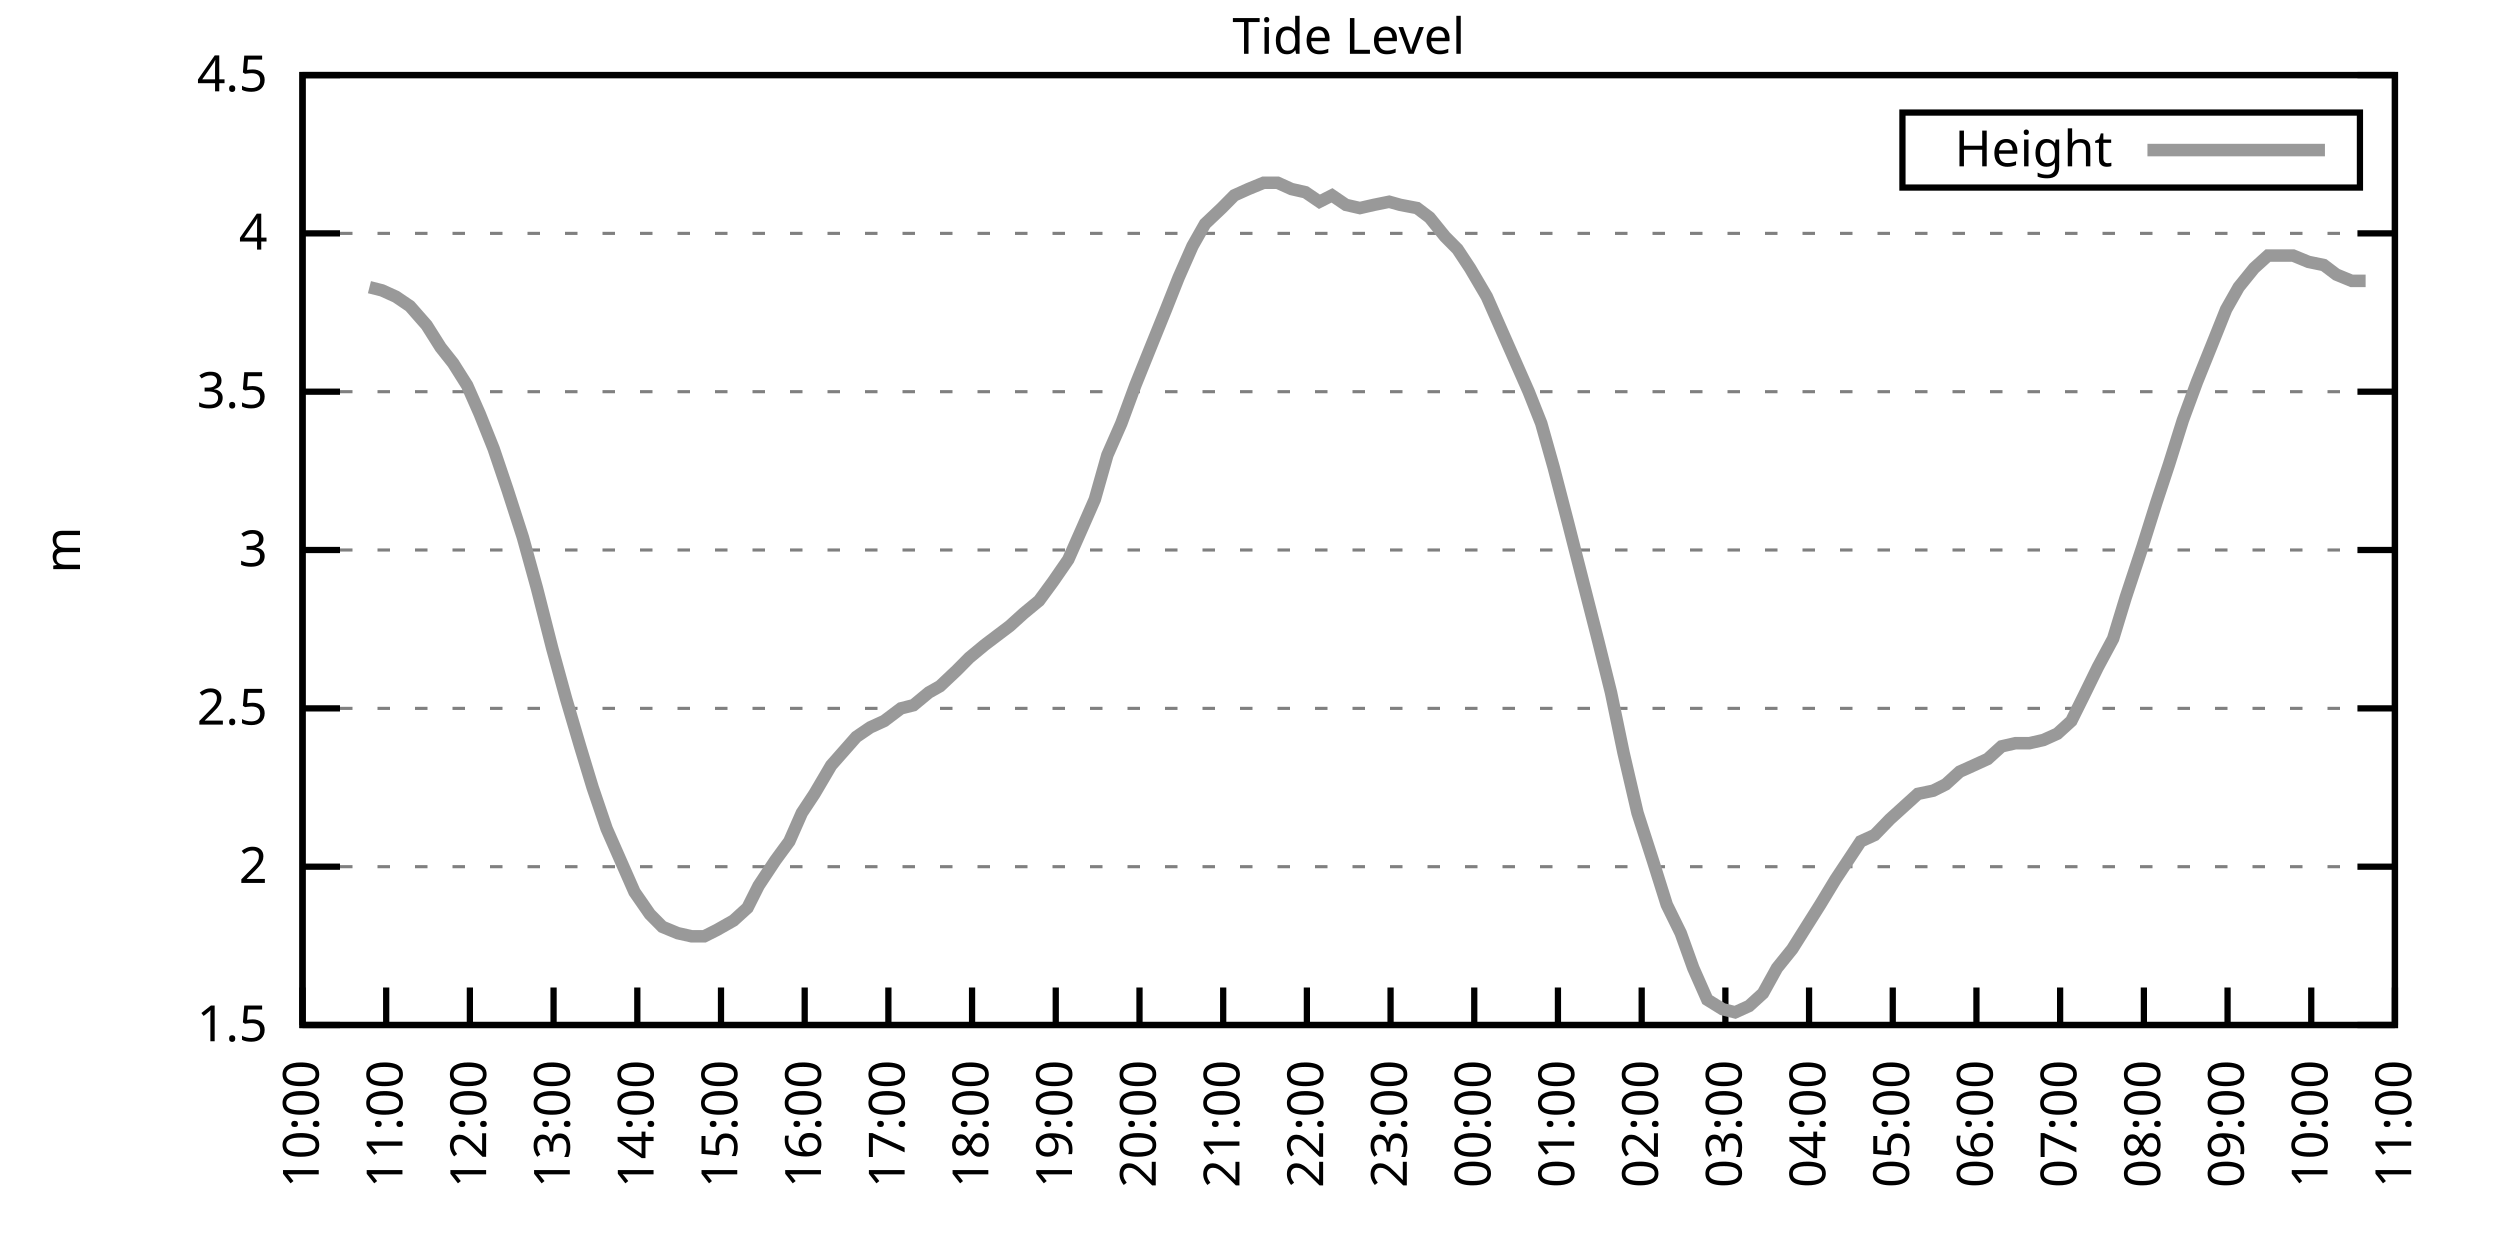
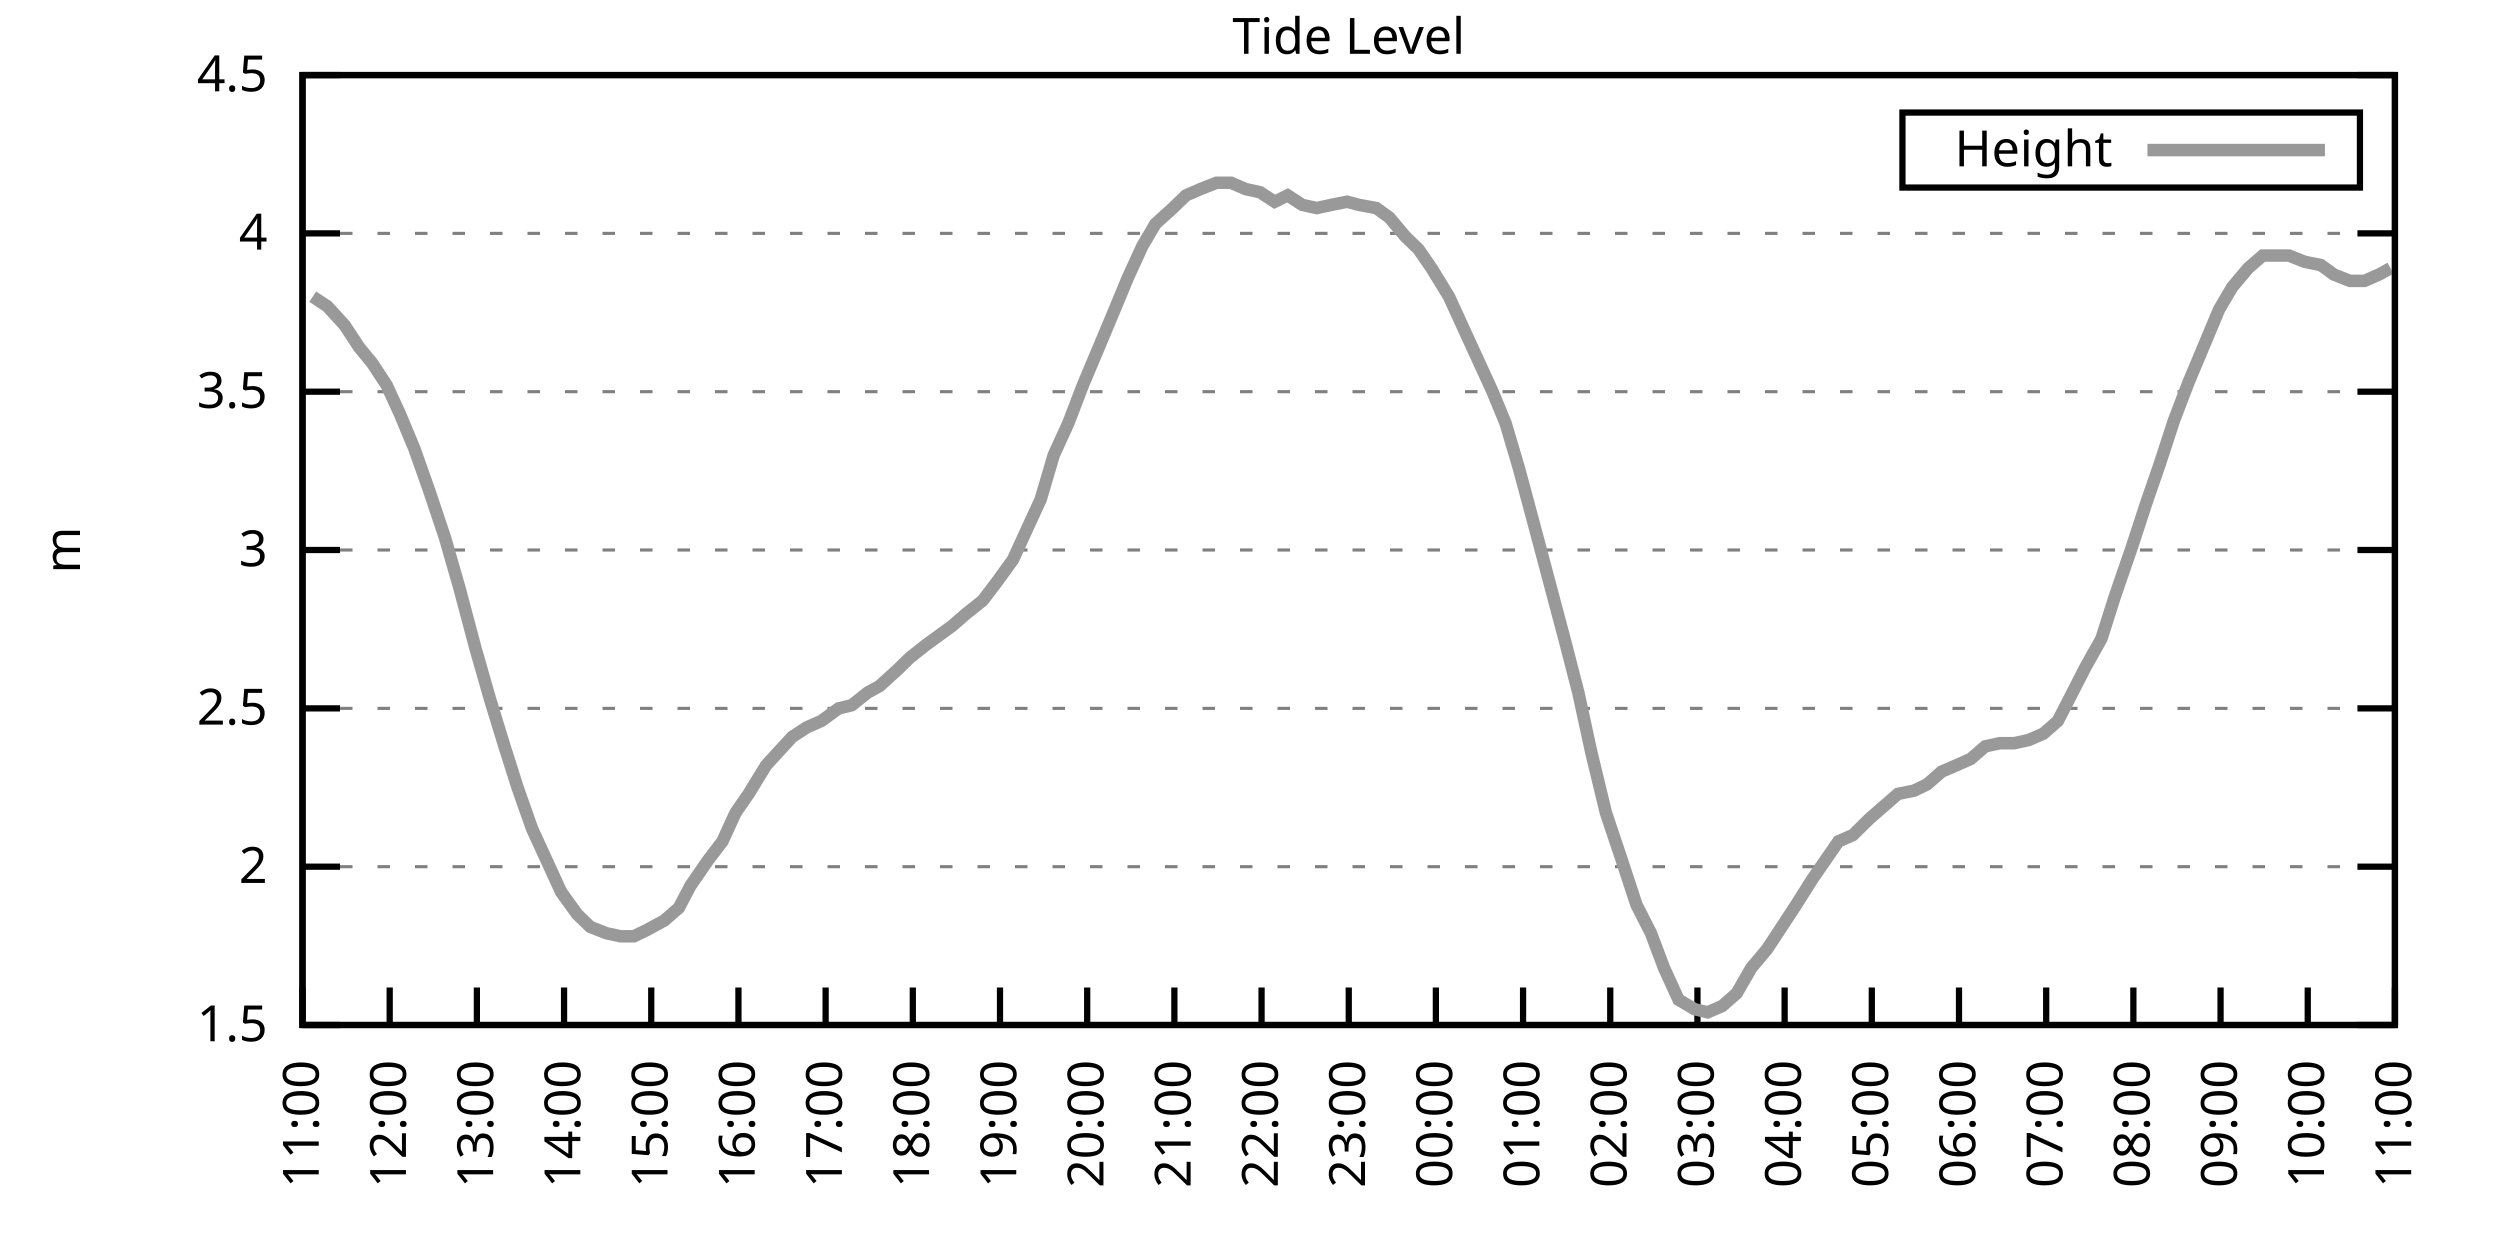
<svg xmlns="http://www.w3.org/2000/svg" xmlns:xlink="http://www.w3.org/1999/xlink" width="400" height="200" viewBox="0 0 400 200">
  <g id="gnuplot_canvas">
    <rect x="0" y="0" width="400" height="200" fill="none" />
    <defs>
      <circle id="gpDot" r="0.5" stroke-width="0.5" stroke="currentColor" />
      <path id="gpPt0" stroke-width="0.333" stroke="currentColor" d="M-1,0 h2 M0,-1 v2" />
      <path id="gpPt1" stroke-width="0.333" stroke="currentColor" d="M-1,-1 L1,1 M1,-1 L-1,1" />
      <path id="gpPt2" stroke-width="0.333" stroke="currentColor" d="M-1,0 L1,0 M0,-1 L0,1 M-1,-1 L1,1 M-1,1 L1,-1" />
      <rect id="gpPt3" stroke-width="0.333" stroke="currentColor" x="-1" y="-1" width="2" height="2" />
      <rect id="gpPt4" stroke-width="0.333" stroke="currentColor" fill="currentColor" x="-1" y="-1" width="2" height="2" />
      <circle id="gpPt5" stroke-width="0.333" stroke="currentColor" cx="0" cy="0" r="1" />
      <use xlink:href="#gpPt5" id="gpPt6" fill="currentColor" stroke="none" />
      <path id="gpPt7" stroke-width="0.333" stroke="currentColor" d="M0,-1.33 L-1.33,0.67 L1.33,0.67 z" />
      <use xlink:href="#gpPt7" id="gpPt8" fill="currentColor" stroke="none" />
      <use xlink:href="#gpPt7" id="gpPt9" stroke="currentColor" transform="rotate(180)" />
      <use xlink:href="#gpPt9" id="gpPt10" fill="currentColor" stroke="none" />
      <use xlink:href="#gpPt3" id="gpPt11" stroke="currentColor" transform="rotate(45)" />
      <use xlink:href="#gpPt11" id="gpPt12" fill="currentColor" stroke="none" />
      <path id="gpPt13" stroke-width="0.333" stroke="currentColor" d="M0,1.330 L1.265,0.411 L0.782,-1.067 L-0.782,-1.076 L-1.265,0.411 z" />
      <use xlink:href="#gpPt13" id="gpPt14" fill="currentColor" stroke="none" />
      <filter id="textbox" filterUnits="objectBoundingBox" x="0" y="0" height="1" width="1">
        <feFlood flood-color="white" flood-opacity="1" result="bgnd" />
        <feComposite in="SourceGraphic" in2="bgnd" operator="atop" />
      </filter>
      <filter id="greybox" filterUnits="objectBoundingBox" x="0" y="0" height="1" width="1">
        <feFlood flood-color="lightgrey" flood-opacity="1" result="grey" />
        <feComposite in="SourceGraphic" in2="grey" operator="atop" />
      </filter>
    </defs>
    <g fill="none" color="white" stroke="currentColor" stroke-width="1.00" stroke-linecap="butt" stroke-linejoin="miter">
</g>
    <g fill="none" color="black" stroke="currentColor" stroke-width="1.00" stroke-linecap="butt" stroke-linejoin="miter">
      <g stroke="none" shape-rendering="crispEdges">
        <polygon fill="rgb(255, 255, 255)" points="48.40,164.00 383.18,164.00 383.18,12.02 48.40,12.02 " />
      </g>
    </g>
    <g fill="none" color="black" stroke="currentColor" stroke-width="1.00" stroke-linecap="butt" stroke-linejoin="miter">
</g>
    <g fill="none" color="black" stroke="black" stroke-width="0.50" stroke-linecap="butt" stroke-linejoin="miter">
</g>
    <g fill="none" color="gray" stroke="currentColor" stroke-width="0.50" stroke-linecap="butt" stroke-linejoin="miter">
      <path stroke="gray" stroke-dasharray="2,4" class="gridline" d="M48.40,164.00 L383.19,164.00  " />
    </g>
    <g fill="none" color="gray" stroke="gray" stroke-width="1.00" stroke-linecap="butt" stroke-linejoin="miter">
</g>
    <g fill="none" color="black" stroke="currentColor" stroke-width="1.00" stroke-linecap="butt" stroke-linejoin="miter">
      <path stroke="black" d="M48.40,164.00 L54.40,164.00 M383.19,164.00 L377.19,164.00  " />
      <g transform="translate(42.80,166.60)" stroke="none" fill="black" font-family="Sans" font-size="8.00" text-anchor="end">
        <text>
          <tspan font-family="Sans"> 1.5</tspan>
        </text>
      </g>
    </g>
    <g fill="none" color="black" stroke="currentColor" stroke-width="1.00" stroke-linecap="butt" stroke-linejoin="miter">
</g>
    <g fill="none" color="black" stroke="black" stroke-width="0.50" stroke-linecap="butt" stroke-linejoin="miter">
</g>
    <g fill="none" color="gray" stroke="currentColor" stroke-width="0.50" stroke-linecap="butt" stroke-linejoin="miter">
      <path stroke="gray" stroke-dasharray="2,4" class="gridline" d="M48.40,138.67 L383.19,138.67  " />
    </g>
    <g fill="none" color="gray" stroke="gray" stroke-width="1.00" stroke-linecap="butt" stroke-linejoin="miter">
</g>
    <g fill="none" color="black" stroke="currentColor" stroke-width="1.00" stroke-linecap="butt" stroke-linejoin="miter">
      <path stroke="black" d="M48.40,138.67 L54.40,138.67 M383.19,138.67 L377.19,138.67  " />
      <g transform="translate(42.80,141.27)" stroke="none" fill="black" font-family="Sans" font-size="8.00" text-anchor="end">
        <text>
          <tspan font-family="Sans"> 2</tspan>
        </text>
      </g>
    </g>
    <g fill="none" color="black" stroke="currentColor" stroke-width="1.00" stroke-linecap="butt" stroke-linejoin="miter">
</g>
    <g fill="none" color="black" stroke="black" stroke-width="0.50" stroke-linecap="butt" stroke-linejoin="miter">
</g>
    <g fill="none" color="gray" stroke="currentColor" stroke-width="0.50" stroke-linecap="butt" stroke-linejoin="miter">
      <path stroke="gray" stroke-dasharray="2,4" class="gridline" d="M48.40,113.34 L383.19,113.34  " />
    </g>
    <g fill="none" color="gray" stroke="gray" stroke-width="1.00" stroke-linecap="butt" stroke-linejoin="miter">
</g>
    <g fill="none" color="black" stroke="currentColor" stroke-width="1.00" stroke-linecap="butt" stroke-linejoin="miter">
      <path stroke="black" d="M48.40,113.34 L54.40,113.34 M383.19,113.34 L377.19,113.34  " />
      <g transform="translate(42.80,115.94)" stroke="none" fill="black" font-family="Sans" font-size="8.00" text-anchor="end">
        <text>
          <tspan font-family="Sans"> 2.5</tspan>
        </text>
      </g>
    </g>
    <g fill="none" color="black" stroke="currentColor" stroke-width="1.00" stroke-linecap="butt" stroke-linejoin="miter">
</g>
    <g fill="none" color="black" stroke="black" stroke-width="0.50" stroke-linecap="butt" stroke-linejoin="miter">
</g>
    <g fill="none" color="gray" stroke="currentColor" stroke-width="0.50" stroke-linecap="butt" stroke-linejoin="miter">
      <path stroke="gray" stroke-dasharray="2,4" class="gridline" d="M48.40,88.00 L383.19,88.00  " />
    </g>
    <g fill="none" color="gray" stroke="gray" stroke-width="1.00" stroke-linecap="butt" stroke-linejoin="miter">
</g>
    <g fill="none" color="black" stroke="currentColor" stroke-width="1.00" stroke-linecap="butt" stroke-linejoin="miter">
      <path stroke="black" d="M48.40,88.00 L54.40,88.00 M383.19,88.00 L377.19,88.00  " />
      <g transform="translate(42.80,90.60)" stroke="none" fill="black" font-family="Sans" font-size="8.00" text-anchor="end">
        <text>
          <tspan font-family="Sans"> 3</tspan>
        </text>
      </g>
    </g>
    <g fill="none" color="black" stroke="currentColor" stroke-width="1.00" stroke-linecap="butt" stroke-linejoin="miter">
</g>
    <g fill="none" color="black" stroke="black" stroke-width="0.50" stroke-linecap="butt" stroke-linejoin="miter">
</g>
    <g fill="none" color="gray" stroke="currentColor" stroke-width="0.50" stroke-linecap="butt" stroke-linejoin="miter">
      <path stroke="gray" stroke-dasharray="2,4" class="gridline" d="M48.40,62.67 L383.19,62.67  " />
    </g>
    <g fill="none" color="gray" stroke="gray" stroke-width="1.00" stroke-linecap="butt" stroke-linejoin="miter">
</g>
    <g fill="none" color="black" stroke="currentColor" stroke-width="1.00" stroke-linecap="butt" stroke-linejoin="miter">
      <path stroke="black" d="M48.40,62.67 L54.40,62.67 M383.19,62.67 L377.19,62.67  " />
      <g transform="translate(42.80,65.27)" stroke="none" fill="black" font-family="Sans" font-size="8.00" text-anchor="end">
        <text>
          <tspan font-family="Sans"> 3.5</tspan>
        </text>
      </g>
    </g>
    <g fill="none" color="black" stroke="currentColor" stroke-width="1.00" stroke-linecap="butt" stroke-linejoin="miter">
</g>
    <g fill="none" color="black" stroke="black" stroke-width="0.50" stroke-linecap="butt" stroke-linejoin="miter">
</g>
    <g fill="none" color="gray" stroke="currentColor" stroke-width="0.50" stroke-linecap="butt" stroke-linejoin="miter">
      <path stroke="gray" stroke-dasharray="2,4" class="gridline" d="M48.40,37.34 L383.19,37.34  " />
    </g>
    <g fill="none" color="gray" stroke="gray" stroke-width="1.00" stroke-linecap="butt" stroke-linejoin="miter">
</g>
    <g fill="none" color="black" stroke="currentColor" stroke-width="1.00" stroke-linecap="butt" stroke-linejoin="miter">
      <path stroke="black" d="M48.40,37.34 L54.40,37.34 M383.19,37.34 L377.19,37.34  " />
      <g transform="translate(42.80,39.94)" stroke="none" fill="black" font-family="Sans" font-size="8.00" text-anchor="end">
        <text>
          <tspan font-family="Sans"> 4</tspan>
        </text>
      </g>
    </g>
    <g fill="none" color="black" stroke="currentColor" stroke-width="1.00" stroke-linecap="butt" stroke-linejoin="miter">
</g>
    <g fill="none" color="black" stroke="black" stroke-width="0.50" stroke-linecap="butt" stroke-linejoin="miter">
</g>
    <g fill="none" color="gray" stroke="currentColor" stroke-width="0.50" stroke-linecap="butt" stroke-linejoin="miter">
      <path stroke="gray" stroke-dasharray="2,4" class="gridline" d="M48.40,12.01 L383.19,12.01  " />
    </g>
    <g fill="none" color="gray" stroke="gray" stroke-width="1.00" stroke-linecap="butt" stroke-linejoin="miter">
</g>
    <g fill="none" color="black" stroke="currentColor" stroke-width="1.00" stroke-linecap="butt" stroke-linejoin="miter">
      <path stroke="black" d="M48.40,12.01 L54.40,12.01 M383.19,12.01 L377.19,12.01  " />
      <g transform="translate(42.80,14.61)" stroke="none" fill="black" font-family="Sans" font-size="8.00" text-anchor="end">
        <text>
          <tspan font-family="Sans"> 4.5</tspan>
        </text>
      </g>
    </g>
    <g fill="none" color="black" stroke="currentColor" stroke-width="1.00" stroke-linecap="butt" stroke-linejoin="miter">
      <path stroke="black" d="M48.40,164.00 L48.40,158.00  " />
      <g transform="translate(51.00,169.60) rotate(270.00)" stroke="none" fill="black" font-family="Sans" font-size="8.00" text-anchor="end">
        <text>
-           <tspan font-family="Sans">10:00</tspan>
-         </text>
-       </g>
-     </g>
-     <g fill="none" color="black" stroke="currentColor" stroke-width="1.00" stroke-linecap="butt" stroke-linejoin="miter">
-       <path stroke="black" d="M61.79,164.00 L61.79,158.00  " />
-       <g transform="translate(64.39,169.60) rotate(270.00)" stroke="none" fill="black" font-family="Sans" font-size="8.00" text-anchor="end">
-         <text>
          <tspan font-family="Sans">11:00</tspan>
        </text>
      </g>
    </g>
    <g fill="none" color="black" stroke="currentColor" stroke-width="1.00" stroke-linecap="butt" stroke-linejoin="miter">
-       <path stroke="black" d="M75.18,164.00 L75.18,158.00  " />
-       <g transform="translate(77.78,169.60) rotate(270.00)" stroke="none" fill="black" font-family="Sans" font-size="8.00" text-anchor="end">
+       <path stroke="black" d="M62.35,164.00 L62.35,158.00  " />
+       <g transform="translate(64.95,169.60) rotate(270.00)" stroke="none" fill="black" font-family="Sans" font-size="8.00" text-anchor="end">
        <text>
          <tspan font-family="Sans">12:00</tspan>
        </text>
      </g>
    </g>
    <g fill="none" color="black" stroke="currentColor" stroke-width="1.00" stroke-linecap="butt" stroke-linejoin="miter">
-       <path stroke="black" d="M88.57,164.00 L88.57,158.00  " />
-       <g transform="translate(91.17,169.60) rotate(270.00)" stroke="none" fill="black" font-family="Sans" font-size="8.00" text-anchor="end">
+       <path stroke="black" d="M76.30,164.00 L76.30,158.00  " />
+       <g transform="translate(78.90,169.60) rotate(270.00)" stroke="none" fill="black" font-family="Sans" font-size="8.00" text-anchor="end">
        <text>
          <tspan font-family="Sans">13:00</tspan>
        </text>
      </g>
    </g>
    <g fill="none" color="black" stroke="currentColor" stroke-width="1.00" stroke-linecap="butt" stroke-linejoin="miter">
-       <path stroke="black" d="M101.97,164.00 L101.97,158.00  " />
-       <g transform="translate(104.57,169.60) rotate(270.00)" stroke="none" fill="black" font-family="Sans" font-size="8.00" text-anchor="end">
+       <path stroke="black" d="M90.25,164.00 L90.25,158.00  " />
+       <g transform="translate(92.85,169.60) rotate(270.00)" stroke="none" fill="black" font-family="Sans" font-size="8.00" text-anchor="end">
        <text>
          <tspan font-family="Sans">14:00</tspan>
        </text>
      </g>
    </g>
    <g fill="none" color="black" stroke="currentColor" stroke-width="1.00" stroke-linecap="butt" stroke-linejoin="miter">
-       <path stroke="black" d="M115.36,164.00 L115.36,158.00  " />
-       <g transform="translate(117.96,169.60) rotate(270.00)" stroke="none" fill="black" font-family="Sans" font-size="8.00" text-anchor="end">
+       <path stroke="black" d="M104.20,164.00 L104.20,158.00  " />
+       <g transform="translate(106.80,169.60) rotate(270.00)" stroke="none" fill="black" font-family="Sans" font-size="8.00" text-anchor="end">
        <text>
          <tspan font-family="Sans">15:00</tspan>
        </text>
      </g>
    </g>
    <g fill="none" color="black" stroke="currentColor" stroke-width="1.00" stroke-linecap="butt" stroke-linejoin="miter">
-       <path stroke="black" d="M128.75,164.00 L128.75,158.00  " />
-       <g transform="translate(131.35,169.60) rotate(270.00)" stroke="none" fill="black" font-family="Sans" font-size="8.00" text-anchor="end">
+       <path stroke="black" d="M118.15,164.00 L118.15,158.00  " />
+       <g transform="translate(120.75,169.60) rotate(270.00)" stroke="none" fill="black" font-family="Sans" font-size="8.00" text-anchor="end">
        <text>
          <tspan font-family="Sans">16:00</tspan>
        </text>
      </g>
    </g>
    <g fill="none" color="black" stroke="currentColor" stroke-width="1.00" stroke-linecap="butt" stroke-linejoin="miter">
-       <path stroke="black" d="M142.14,164.00 L142.14,158.00  " />
-       <g transform="translate(144.74,169.60) rotate(270.00)" stroke="none" fill="black" font-family="Sans" font-size="8.00" text-anchor="end">
+       <path stroke="black" d="M132.10,164.00 L132.10,158.00  " />
+       <g transform="translate(134.70,169.60) rotate(270.00)" stroke="none" fill="black" font-family="Sans" font-size="8.00" text-anchor="end">
        <text>
          <tspan font-family="Sans">17:00</tspan>
        </text>
      </g>
    </g>
    <g fill="none" color="black" stroke="currentColor" stroke-width="1.00" stroke-linecap="butt" stroke-linejoin="miter">
-       <path stroke="black" d="M155.53,164.00 L155.53,158.00  " />
-       <g transform="translate(158.13,169.60) rotate(270.00)" stroke="none" fill="black" font-family="Sans" font-size="8.00" text-anchor="end">
+       <path stroke="black" d="M146.05,164.00 L146.05,158.00  " />
+       <g transform="translate(148.65,169.60) rotate(270.00)" stroke="none" fill="black" font-family="Sans" font-size="8.00" text-anchor="end">
        <text>
          <tspan font-family="Sans">18:00</tspan>
        </text>
      </g>
    </g>
    <g fill="none" color="black" stroke="currentColor" stroke-width="1.00" stroke-linecap="butt" stroke-linejoin="miter">
-       <path stroke="black" d="M168.92,164.00 L168.92,158.00  " />
-       <g transform="translate(171.52,169.60) rotate(270.00)" stroke="none" fill="black" font-family="Sans" font-size="8.00" text-anchor="end">
+       <path stroke="black" d="M160.00,164.00 L160.00,158.00  " />
+       <g transform="translate(162.60,169.60) rotate(270.00)" stroke="none" fill="black" font-family="Sans" font-size="8.00" text-anchor="end">
        <text>
          <tspan font-family="Sans">19:00</tspan>
        </text>
      </g>
    </g>
    <g fill="none" color="black" stroke="currentColor" stroke-width="1.00" stroke-linecap="butt" stroke-linejoin="miter">
-       <path stroke="black" d="M182.32,164.00 L182.32,158.00  " />
-       <g transform="translate(184.92,169.60) rotate(270.00)" stroke="none" fill="black" font-family="Sans" font-size="8.00" text-anchor="end">
+       <path stroke="black" d="M173.95,164.00 L173.95,158.00  " />
+       <g transform="translate(176.55,169.60) rotate(270.00)" stroke="none" fill="black" font-family="Sans" font-size="8.00" text-anchor="end">
        <text>
          <tspan font-family="Sans">20:00</tspan>
        </text>
      </g>
    </g>
    <g fill="none" color="black" stroke="currentColor" stroke-width="1.00" stroke-linecap="butt" stroke-linejoin="miter">
-       <path stroke="black" d="M195.71,164.00 L195.71,158.00  " />
-       <g transform="translate(198.31,169.60) rotate(270.00)" stroke="none" fill="black" font-family="Sans" font-size="8.00" text-anchor="end">
+       <path stroke="black" d="M187.90,164.00 L187.90,158.00  " />
+       <g transform="translate(190.50,169.60) rotate(270.00)" stroke="none" fill="black" font-family="Sans" font-size="8.00" text-anchor="end">
        <text>
          <tspan font-family="Sans">21:00</tspan>
        </text>
      </g>
    </g>
    <g fill="none" color="black" stroke="currentColor" stroke-width="1.00" stroke-linecap="butt" stroke-linejoin="miter">
-       <path stroke="black" d="M209.10,164.00 L209.10,158.00  " />
-       <g transform="translate(211.70,169.60) rotate(270.00)" stroke="none" fill="black" font-family="Sans" font-size="8.00" text-anchor="end">
+       <path stroke="black" d="M201.85,164.00 L201.85,158.00  " />
+       <g transform="translate(204.45,169.60) rotate(270.00)" stroke="none" fill="black" font-family="Sans" font-size="8.00" text-anchor="end">
        <text>
          <tspan font-family="Sans">22:00</tspan>
        </text>
      </g>
    </g>
    <g fill="none" color="black" stroke="currentColor" stroke-width="1.00" stroke-linecap="butt" stroke-linejoin="miter">
-       <path stroke="black" d="M222.49,164.00 L222.49,158.00  " />
-       <g transform="translate(225.09,169.60) rotate(270.00)" stroke="none" fill="black" font-family="Sans" font-size="8.00" text-anchor="end">
+       <path stroke="black" d="M215.80,164.00 L215.80,158.00  " />
+       <g transform="translate(218.40,169.60) rotate(270.00)" stroke="none" fill="black" font-family="Sans" font-size="8.00" text-anchor="end">
        <text>
          <tspan font-family="Sans">23:00</tspan>
        </text>
      </g>
    </g>
    <g fill="none" color="black" stroke="currentColor" stroke-width="1.00" stroke-linecap="butt" stroke-linejoin="miter">
-       <path stroke="black" d="M235.88,164.00 L235.88,158.00  " />
-       <g transform="translate(238.48,169.60) rotate(270.00)" stroke="none" fill="black" font-family="Sans" font-size="8.00" text-anchor="end">
+       <path stroke="black" d="M229.74,164.00 L229.74,158.00  " />
+       <g transform="translate(232.34,169.60) rotate(270.00)" stroke="none" fill="black" font-family="Sans" font-size="8.00" text-anchor="end">
        <text>
          <tspan font-family="Sans">00:00</tspan>
        </text>
      </g>
    </g>
    <g fill="none" color="black" stroke="currentColor" stroke-width="1.00" stroke-linecap="butt" stroke-linejoin="miter">
-       <path stroke="black" d="M249.27,164.00 L249.27,158.00  " />
-       <g transform="translate(251.87,169.60) rotate(270.00)" stroke="none" fill="black" font-family="Sans" font-size="8.00" text-anchor="end">
+       <path stroke="black" d="M243.69,164.00 L243.69,158.00  " />
+       <g transform="translate(246.29,169.60) rotate(270.00)" stroke="none" fill="black" font-family="Sans" font-size="8.00" text-anchor="end">
        <text>
          <tspan font-family="Sans">01:00</tspan>
        </text>
      </g>
    </g>
    <g fill="none" color="black" stroke="currentColor" stroke-width="1.00" stroke-linecap="butt" stroke-linejoin="miter">
-       <path stroke="black" d="M262.67,164.00 L262.67,158.00  " />
-       <g transform="translate(265.27,169.60) rotate(270.00)" stroke="none" fill="black" font-family="Sans" font-size="8.00" text-anchor="end">
+       <path stroke="black" d="M257.64,164.00 L257.64,158.00  " />
+       <g transform="translate(260.24,169.60) rotate(270.00)" stroke="none" fill="black" font-family="Sans" font-size="8.00" text-anchor="end">
        <text>
          <tspan font-family="Sans">02:00</tspan>
        </text>
      </g>
    </g>
    <g fill="none" color="black" stroke="currentColor" stroke-width="1.00" stroke-linecap="butt" stroke-linejoin="miter">
-       <path stroke="black" d="M276.06,164.00 L276.06,158.00  " />
-       <g transform="translate(278.66,169.60) rotate(270.00)" stroke="none" fill="black" font-family="Sans" font-size="8.00" text-anchor="end">
+       <path stroke="black" d="M271.59,164.00 L271.59,158.00  " />
+       <g transform="translate(274.19,169.60) rotate(270.00)" stroke="none" fill="black" font-family="Sans" font-size="8.00" text-anchor="end">
        <text>
          <tspan font-family="Sans">03:00</tspan>
        </text>
      </g>
    </g>
    <g fill="none" color="black" stroke="currentColor" stroke-width="1.00" stroke-linecap="butt" stroke-linejoin="miter">
-       <path stroke="black" d="M289.45,164.00 L289.45,158.00  " />
-       <g transform="translate(292.05,169.60) rotate(270.00)" stroke="none" fill="black" font-family="Sans" font-size="8.00" text-anchor="end">
+       <path stroke="black" d="M285.54,164.00 L285.54,158.00  " />
+       <g transform="translate(288.14,169.60) rotate(270.00)" stroke="none" fill="black" font-family="Sans" font-size="8.00" text-anchor="end">
        <text>
          <tspan font-family="Sans">04:00</tspan>
        </text>
      </g>
    </g>
    <g fill="none" color="black" stroke="currentColor" stroke-width="1.00" stroke-linecap="butt" stroke-linejoin="miter">
-       <path stroke="black" d="M302.84,164.00 L302.84,158.00  " />
-       <g transform="translate(305.44,169.60) rotate(270.00)" stroke="none" fill="black" font-family="Sans" font-size="8.00" text-anchor="end">
+       <path stroke="black" d="M299.49,164.00 L299.49,158.00  " />
+       <g transform="translate(302.09,169.60) rotate(270.00)" stroke="none" fill="black" font-family="Sans" font-size="8.00" text-anchor="end">
        <text>
          <tspan font-family="Sans">05:00</tspan>
        </text>
      </g>
    </g>
    <g fill="none" color="black" stroke="currentColor" stroke-width="1.00" stroke-linecap="butt" stroke-linejoin="miter">
-       <path stroke="black" d="M316.23,164.00 L316.23,158.00  " />
-       <g transform="translate(318.83,169.60) rotate(270.00)" stroke="none" fill="black" font-family="Sans" font-size="8.00" text-anchor="end">
+       <path stroke="black" d="M313.44,164.00 L313.44,158.00  " />
+       <g transform="translate(316.04,169.60) rotate(270.00)" stroke="none" fill="black" font-family="Sans" font-size="8.00" text-anchor="end">
        <text>
          <tspan font-family="Sans">06:00</tspan>
        </text>
      </g>
    </g>
    <g fill="none" color="black" stroke="currentColor" stroke-width="1.00" stroke-linecap="butt" stroke-linejoin="miter">
-       <path stroke="black" d="M329.62,164.00 L329.62,158.00  " />
-       <g transform="translate(332.22,169.60) rotate(270.00)" stroke="none" fill="black" font-family="Sans" font-size="8.00" text-anchor="end">
+       <path stroke="black" d="M327.39,164.00 L327.39,158.00  " />
+       <g transform="translate(329.99,169.60) rotate(270.00)" stroke="none" fill="black" font-family="Sans" font-size="8.00" text-anchor="end">
        <text>
          <tspan font-family="Sans">07:00</tspan>
        </text>
      </g>
    </g>
    <g fill="none" color="black" stroke="currentColor" stroke-width="1.00" stroke-linecap="butt" stroke-linejoin="miter">
-       <path stroke="black" d="M343.02,164.00 L343.02,158.00  " />
-       <g transform="translate(345.62,169.60) rotate(270.00)" stroke="none" fill="black" font-family="Sans" font-size="8.00" text-anchor="end">
+       <path stroke="black" d="M341.34,164.00 L341.34,158.00  " />
+       <g transform="translate(343.94,169.60) rotate(270.00)" stroke="none" fill="black" font-family="Sans" font-size="8.00" text-anchor="end">
        <text>
          <tspan font-family="Sans">08:00</tspan>
        </text>
      </g>
    </g>
    <g fill="none" color="black" stroke="currentColor" stroke-width="1.00" stroke-linecap="butt" stroke-linejoin="miter">
-       <path stroke="black" d="M356.41,164.00 L356.41,158.00  " />
-       <g transform="translate(359.01,169.60) rotate(270.00)" stroke="none" fill="black" font-family="Sans" font-size="8.00" text-anchor="end">
+       <path stroke="black" d="M355.29,164.00 L355.29,158.00  " />
+       <g transform="translate(357.89,169.60) rotate(270.00)" stroke="none" fill="black" font-family="Sans" font-size="8.00" text-anchor="end">
        <text>
          <tspan font-family="Sans">09:00</tspan>
        </text>
      </g>
    </g>
    <g fill="none" color="black" stroke="currentColor" stroke-width="1.00" stroke-linecap="butt" stroke-linejoin="miter">
-       <path stroke="black" d="M369.80,164.00 L369.80,158.00  " />
-       <g transform="translate(372.40,169.60) rotate(270.00)" stroke="none" fill="black" font-family="Sans" font-size="8.00" text-anchor="end">
+       <path stroke="black" d="M369.24,164.00 L369.24,158.00  " />
+       <g transform="translate(371.84,169.60) rotate(270.00)" stroke="none" fill="black" font-family="Sans" font-size="8.00" text-anchor="end">
        <text>
          <tspan font-family="Sans">10:00</tspan>
        </text>
      </g>
    </g>
    <g fill="none" color="black" stroke="currentColor" stroke-width="1.00" stroke-linecap="butt" stroke-linejoin="miter">
      <path stroke="black" d="M383.19,164.00 L383.19,158.00  " />
      <g transform="translate(385.79,169.60) rotate(270.00)" stroke="none" fill="black" font-family="Sans" font-size="8.00" text-anchor="end">
        <text>
          <tspan font-family="Sans">11:00</tspan>
        </text>
      </g>
    </g>
    <g fill="none" color="black" stroke="currentColor" stroke-width="1.00" stroke-linecap="butt" stroke-linejoin="miter">
</g>
    <g fill="none" color="black" stroke="currentColor" stroke-width="1.00" stroke-linecap="butt" stroke-linejoin="miter">
      <path stroke="black" d="M48.40,12.01 L48.40,164.00 L383.19,164.00 L383.19,12.01 L48.40,12.01 Z  " />
    </g>
    <g fill="none" color="black" stroke="currentColor" stroke-width="1.00" stroke-linecap="butt" stroke-linejoin="miter">
</g>
    <g fill="none" color="black" stroke="currentColor" stroke-width="1.00" stroke-linecap="butt" stroke-linejoin="miter">
      <path stroke="black" d="M304.39,30.01 L304.39,18.01 L377.59,18.01 L377.59,30.01 L304.39,30.01 Z  " />
    </g>
    <g id="Tide_level_plot_1">
      <g fill="none" color="white" stroke="black" stroke-width="2.00" stroke-linecap="butt" stroke-linejoin="miter">
</g>
      <g fill="none" color="black" stroke="currentColor" stroke-width="2.00" stroke-linecap="butt" stroke-linejoin="miter">
        <g transform="translate(337.99,26.61)" stroke="none" fill="black" font-family="Sans" font-size="8.00" text-anchor="end">
          <text>
            <tspan font-family="Sans">Height</tspan>
          </text>
        </g>
      </g>
      <g fill="none" color="black" stroke="currentColor" stroke-width="2.00" stroke-linecap="butt" stroke-linejoin="miter">
-         <path stroke="rgb(153, 153, 153)" d="M343.59,24.01 L371.99,24.01 M59.11,45.95 L61.12,46.46 L63.35,47.47 L65.59,48.99 L68.26,52.03 L70.50,55.58   L72.50,58.11 L74.74,61.66 L76.75,66.22 L78.98,71.79 L81.21,78.38 L83.66,85.98 L85.90,94.08 L88.35,103.71   L90.58,111.82 L92.82,119.42 L94.82,126.00 L97.06,132.59 L99.29,137.66 L101.52,142.72 L103.98,146.27 L105.98,148.29   L108.44,149.31 L110.67,149.81 L112.68,149.81 L114.69,148.80 L117.37,147.28 L119.60,145.25 L121.38,141.71 L124.06,137.66   L126.29,134.62 L128.30,130.06 L130.31,127.02 L132.99,122.46 L134.78,120.43 L137.01,117.90 L139.24,116.38 L141.47,115.36   L144.15,113.34 L146.16,112.83 L148.61,110.80 L150.40,109.79 L153.08,107.26 L155.09,105.23 L157.54,103.20 L159.55,101.68   L161.56,100.16 L163.79,98.14 L166.25,96.11 L168.48,93.07 L170.93,89.52 L173.17,84.46 L175.17,79.90 L177.18,72.81   L179.41,67.74 L181.65,61.66 L184.10,55.58 L186.56,49.50 L188.57,44.43 L190.80,39.37 L192.81,35.82 L195.48,33.29   L197.49,31.26 L199.73,30.25 L202.18,29.24 L204.41,29.24 L206.64,30.25 L208.88,30.76 L211.11,32.28 L213.12,31.26   L215.35,32.78 L217.58,33.29 L219.81,32.78 L222.27,32.28 L224.05,32.78 L226.73,33.29 L228.74,34.81 L231.20,37.85   L233.20,39.87 L235.21,42.91 L237.89,47.47 L239.68,51.53 L241.91,56.59 L244.59,62.67 L246.60,67.74 L248.60,74.83   L250.84,83.45 L253.29,93.07 L255.75,102.70 L257.76,110.80 L259.76,120.43 L262.00,130.06 L264.45,137.66 L266.68,144.75   L268.92,149.31 L270.92,154.88 L273.16,159.95 L275.61,161.47 L277.62,161.97 L279.85,160.96 L282.08,158.93 L284.32,154.88   L286.77,151.84 L289.00,148.29 L291.23,144.75 L293.69,140.69 L295.70,137.66 L297.71,134.62 L299.94,133.60 L302.39,131.07   L304.63,129.04 L306.86,127.02 L309.31,126.51 L311.32,125.50 L313.55,123.47 L315.79,122.46 L318.02,121.44 L320.25,119.42   L322.48,118.91 L324.71,118.91 L326.95,118.40 L329.18,117.39 L331.41,115.36 L333.42,111.31 L335.65,106.75 L338.10,102.19   L340.11,95.60 L342.79,87.50 L345.02,80.41 L347.03,74.33 L349.26,67.23 L351.50,61.15 L353.95,55.07 L356.18,49.50   L358.19,45.95 L360.65,42.91 L362.88,40.89 L364.89,40.89 L366.90,40.89 L369.35,41.90 L371.81,42.41 L373.82,43.93   L376.27,44.94 L378.50,44.94  " />
+         <path stroke="rgb(153, 153, 153)" d="M343.59,24.01 L371.99,24.01 M50.03,47.47 L52.35,48.99 L55.14,52.03 L57.47,55.58 L59.56,58.11 L61.88,61.66   L63.98,66.22 L66.30,71.79 L68.63,78.38 L71.18,85.98 L73.51,94.08 L76.07,103.71 L78.39,111.82 L80.72,119.42   L82.81,126.00 L85.13,132.59 L87.46,137.66 L89.78,142.72 L92.34,146.27 L94.43,148.29 L96.99,149.31 L99.32,149.81   L101.41,149.81 L103.50,148.80 L106.29,147.28 L108.62,145.25 L110.48,141.71 L113.27,137.66 L115.59,134.62 L117.68,130.06   L119.78,127.02 L122.57,122.46 L124.43,120.43 L126.75,117.90 L129.08,116.38 L131.40,115.36 L134.19,113.34 L136.28,112.83   L138.84,110.80 L140.70,109.79 L143.49,107.26 L145.58,105.23 L148.14,103.20 L150.23,101.68 L152.32,100.16 L154.65,98.14   L157.21,96.11 L159.53,93.07 L162.09,89.52 L164.41,84.46 L166.51,79.90 L168.60,72.81 L170.92,67.74 L173.25,61.66   L175.81,55.58 L178.36,49.50 L180.46,44.43 L182.78,39.37 L184.87,35.82 L187.66,33.29 L189.76,31.26 L192.08,30.25   L194.64,29.24 L196.96,29.24 L199.29,30.25 L201.61,30.76 L203.94,32.28 L206.03,31.26 L208.36,32.78 L210.68,33.29   L213.01,32.78 L215.56,32.28 L217.42,32.78 L220.21,33.29 L222.30,34.81 L224.86,37.85 L226.95,39.87 L229.05,42.91   L231.84,47.47 L233.70,51.53 L236.02,56.59 L238.81,62.67 L240.90,67.74 L243.00,74.83 L245.32,83.45 L247.88,93.07   L250.44,102.70 L252.53,110.80 L254.62,120.43 L256.95,130.06 L259.50,137.66 L261.83,144.75 L264.15,149.31 L266.25,154.88   L268.57,159.95 L271.13,161.47 L273.22,161.97 L275.55,160.96 L277.87,158.93 L280.20,154.88 L282.75,151.84 L285.08,148.29   L287.40,144.75 L289.96,140.69 L292.05,137.66 L294.15,134.62 L296.47,133.60 L299.03,131.07 L301.35,129.04 L303.68,127.02   L306.23,126.51 L308.33,125.50 L310.65,123.47 L312.98,122.46 L315.30,121.44 L317.63,119.42 L319.95,118.91 L322.28,118.91   L324.60,118.40 L326.93,117.39 L329.25,115.36 L331.34,111.31 L333.67,106.75 L336.23,102.19 L338.32,95.60 L341.11,87.50   L343.43,80.41 L345.53,74.33 L347.85,67.23 L350.18,61.15 L352.73,55.07 L355.06,49.50 L357.15,45.95 L359.71,42.91   L362.03,40.89 L364.13,40.89 L366.22,40.89 L368.78,41.90 L371.33,42.41 L373.43,43.93 L375.98,44.94 L378.31,44.94   L380.63,43.93 L382.49,42.91  " />
      </g>
    </g>
    <g fill="none" color="black" stroke="currentColor" stroke-width="2.00" stroke-linecap="butt" stroke-linejoin="miter">
</g>
    <g fill="none" color="black" stroke="black" stroke-width="1.00" stroke-linecap="butt" stroke-linejoin="miter">
</g>
    <g fill="none" color="black" stroke="currentColor" stroke-width="1.00" stroke-linecap="butt" stroke-linejoin="miter">
      <path stroke="black" d="M48.40,12.01 L48.40,164.00 L383.19,164.00 L383.19,12.01 L48.40,12.01 Z  " />
      <g transform="translate(12.80,88.01) rotate(270.00)" stroke="none" fill="black" font-family="Sans" font-size="8.00" text-anchor="middle">
        <text>
          <tspan font-family="Sans">m</tspan>
        </text>
      </g>
    </g>
    <g fill="none" color="black" stroke="currentColor" stroke-width="1.00" stroke-linecap="butt" stroke-linejoin="miter">
</g>
    <g fill="none" color="black" stroke="currentColor" stroke-width="1.00" stroke-linecap="butt" stroke-linejoin="miter">
      <g transform="translate(215.79,8.61)" stroke="none" fill="black" font-family="Sans" font-size="8.00" text-anchor="middle">
        <text>
          <tspan font-family="Sans">Tide Level</tspan>
        </text>
      </g>
    </g>
    <g fill="none" color="black" stroke="currentColor" stroke-width="1.00" stroke-linecap="butt" stroke-linejoin="miter">
</g>
  </g>
</svg>
